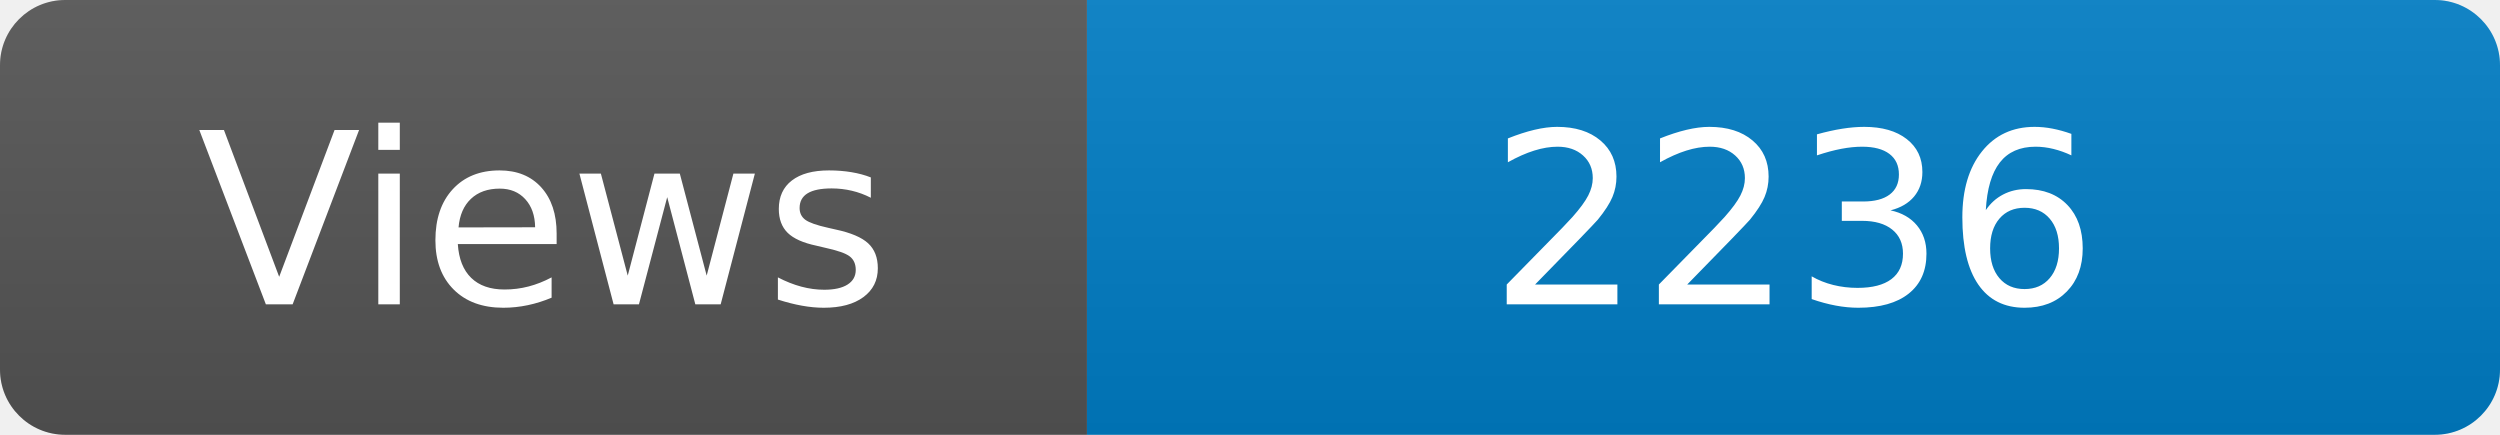
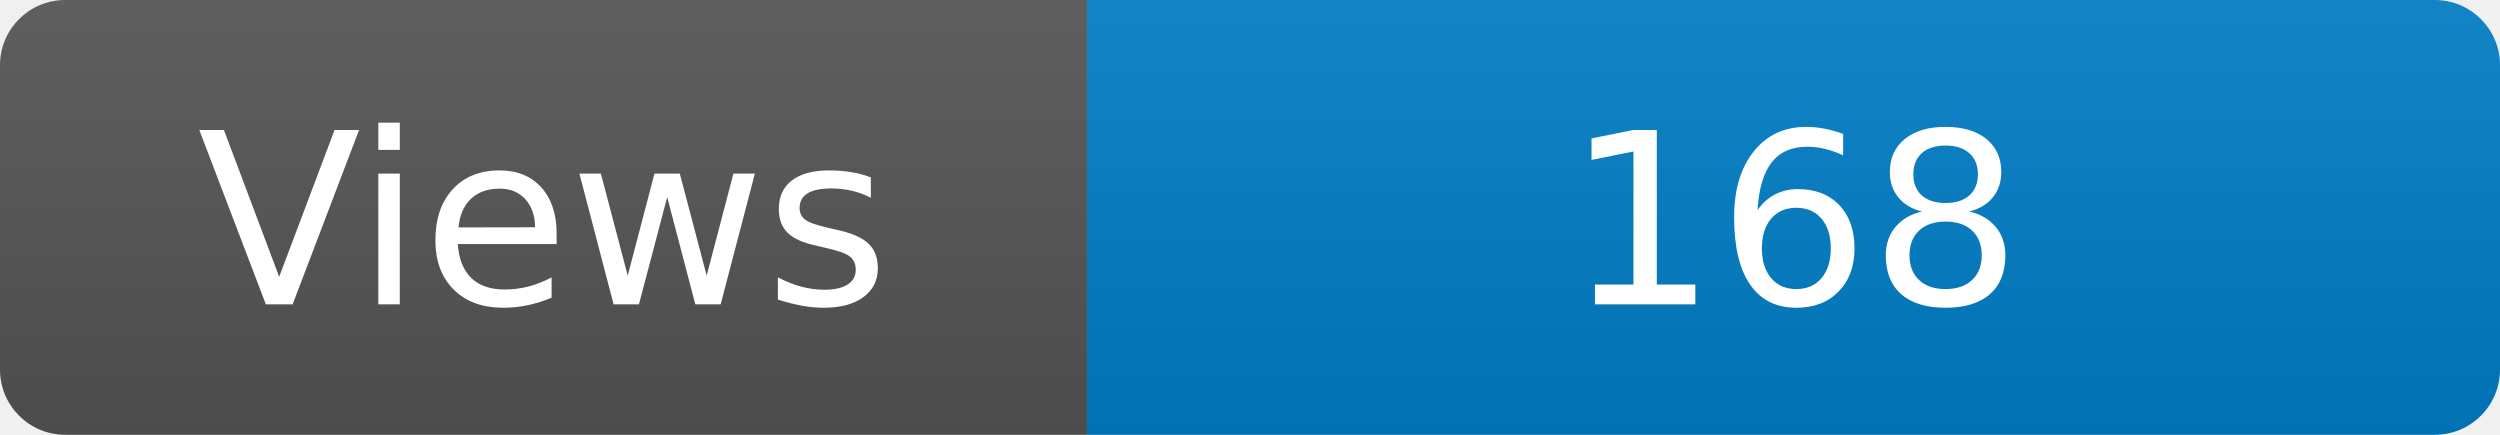
<svg xmlns="http://www.w3.org/2000/svg" width="115" height="20" role="img" aria-label="Maintained?: yes">
  <linearGradient id="s" x2="0" y2="100%">
    <stop offset="0" stop-color="#bbb" stop-opacity=".1" />
    <stop offset="1" stop-opacity=".1" />
  </linearGradient>
  <clipPath id="r">
    <rect width="115" height="20" rx="3" fill="#fff" />
  </clipPath>
  <g clip-path="url(#r)">
    <rect width="50" height="20" fill="#555" />
    <rect x="50" width="160" height="20" fill="#007ec6" />
    <rect width="115" height="20" fill="url(#s)" />
  </g>
  <g fill="#fff" text-anchor="middle" font-family="Verdana,Geneva,DejaVu Sans,sans-serif" font-size="110">
    <text x="250" y="140" transform="scale(.1)" fill="#fff">Views</text>
-     <text x="825" y="140" transform="scale(.1)" fill="#fff">2236</text>
+     <text x="825" y="140" transform="scale(.1)" fill="#fff">168</text>
  </g>
</svg>
